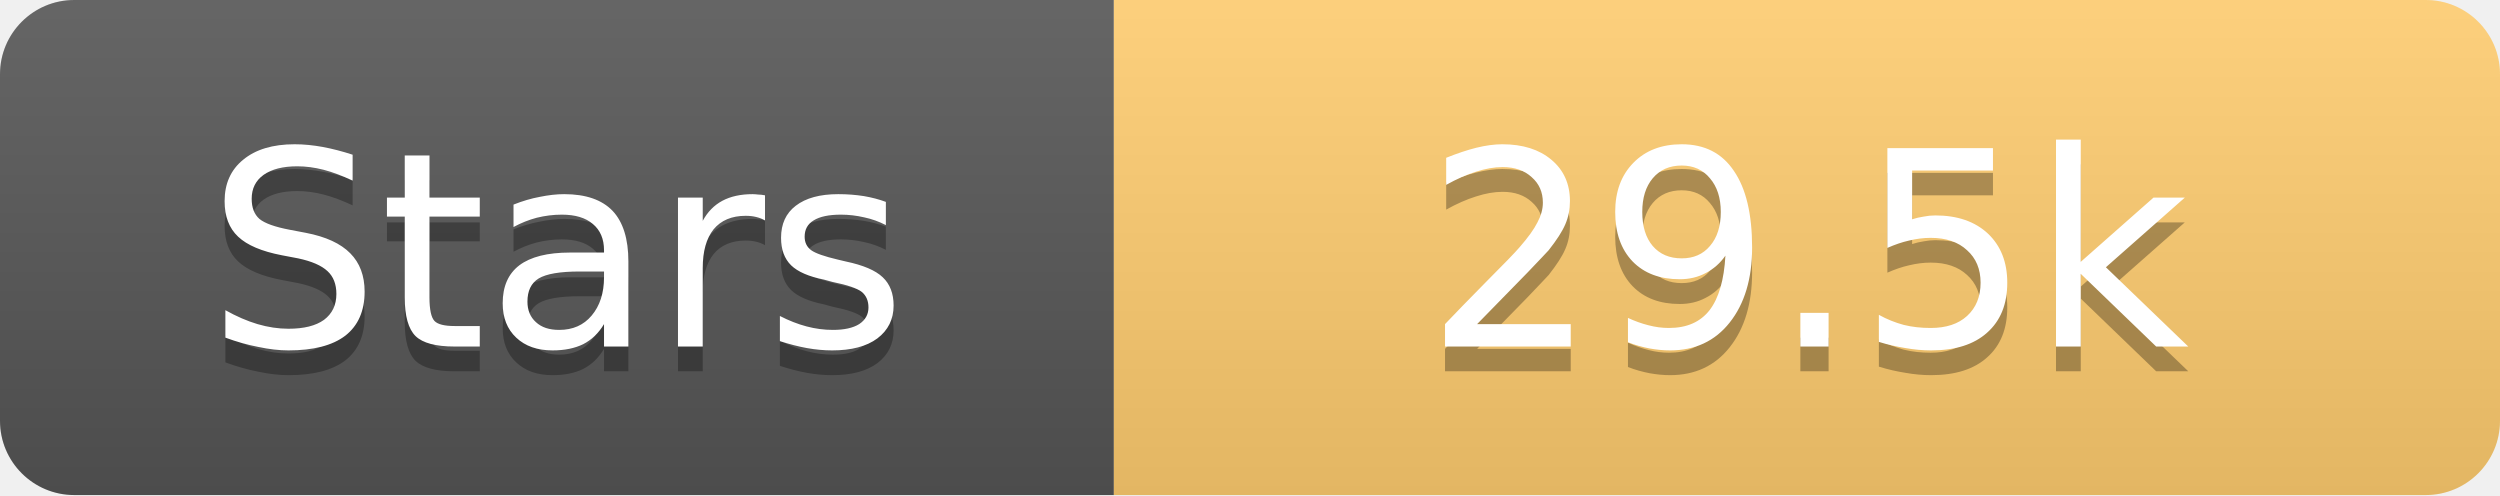
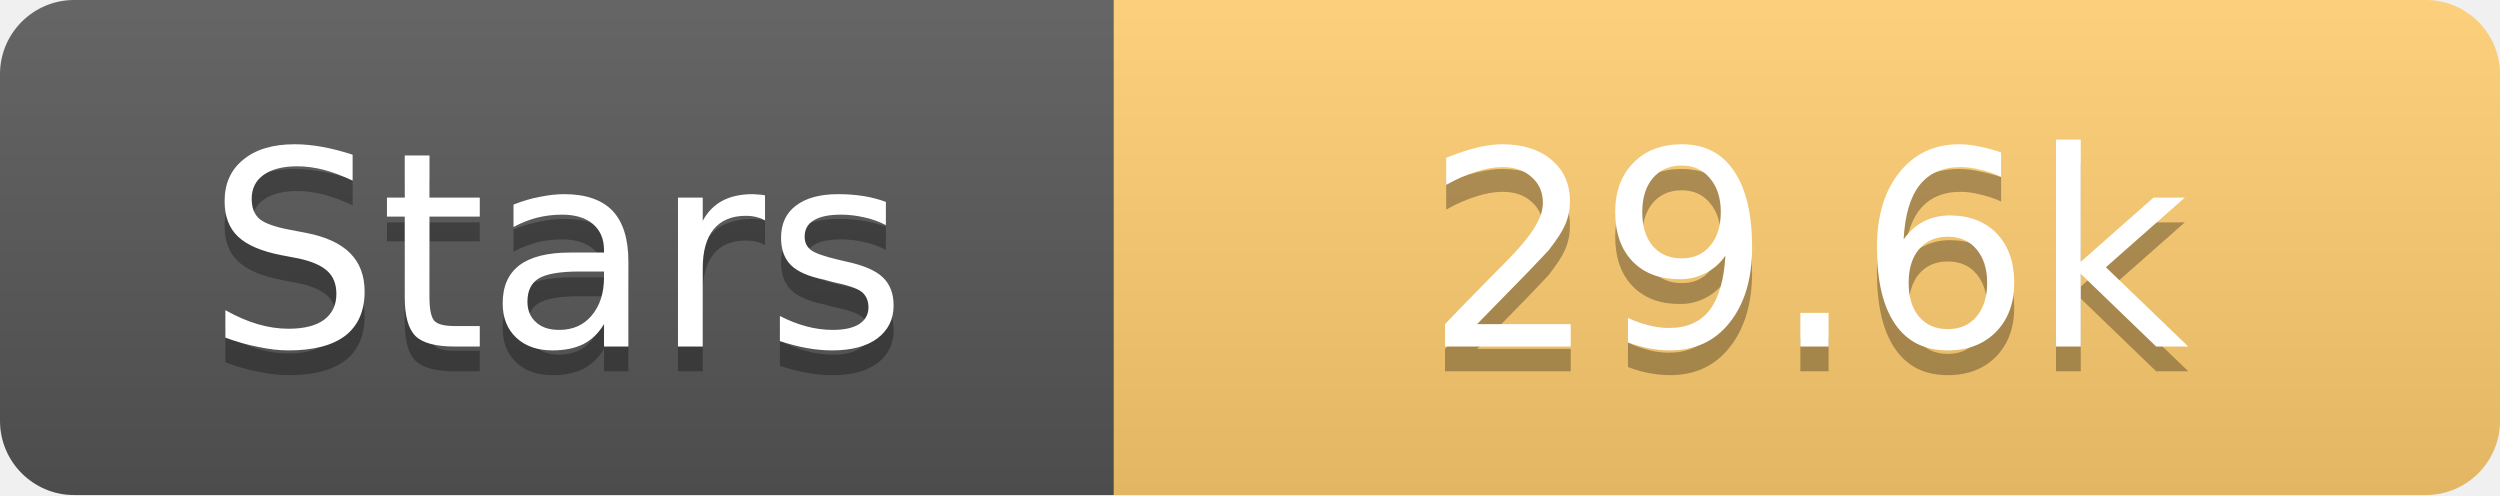
<svg xmlns="http://www.w3.org/2000/svg" width="101" height="20">
  <linearGradient id="s" x2="0" y2="100%">
    <stop offset="0" stop-color="#fff" stop-opacity=".1" />
    <stop offset="1" stop-opacity=".1" />
  </linearGradient>
  <clipPath id="r">
    <rect width="101" height="20" rx="3" fill="#fff" />
  </clipPath>
  <g clip-path="url(#r)">
    <rect width="45" height="20" fill="#555" />
    <rect x="45" width="56" height="20" fill="#fdcb6e" />
    <rect width="101" height="20" fill="url(#s)" />
  </g>
  <g fill="#fff" text-anchor="middle" font-family="Verdana,Geneva,DejaVu Sans,sans-serif" text-rendering="geometricPrecision" font-size="11">
    <text x="22.5" y="15" fill="#010101" fill-opacity=".3">Stars</text>
    <text x="22.5" y="14">Stars</text>
-     <text x="73.0" y="15" fill="#010101" fill-opacity=".3">29.5k</text>
-     <text x="73.0" y="14">29.5k</text>
+     <text x="73.0" y="15" fill="#010101" fill-opacity=".3">29.6k</text>
+     <text x="73.0" y="14">29.6k</text>
  </g>
</svg>
